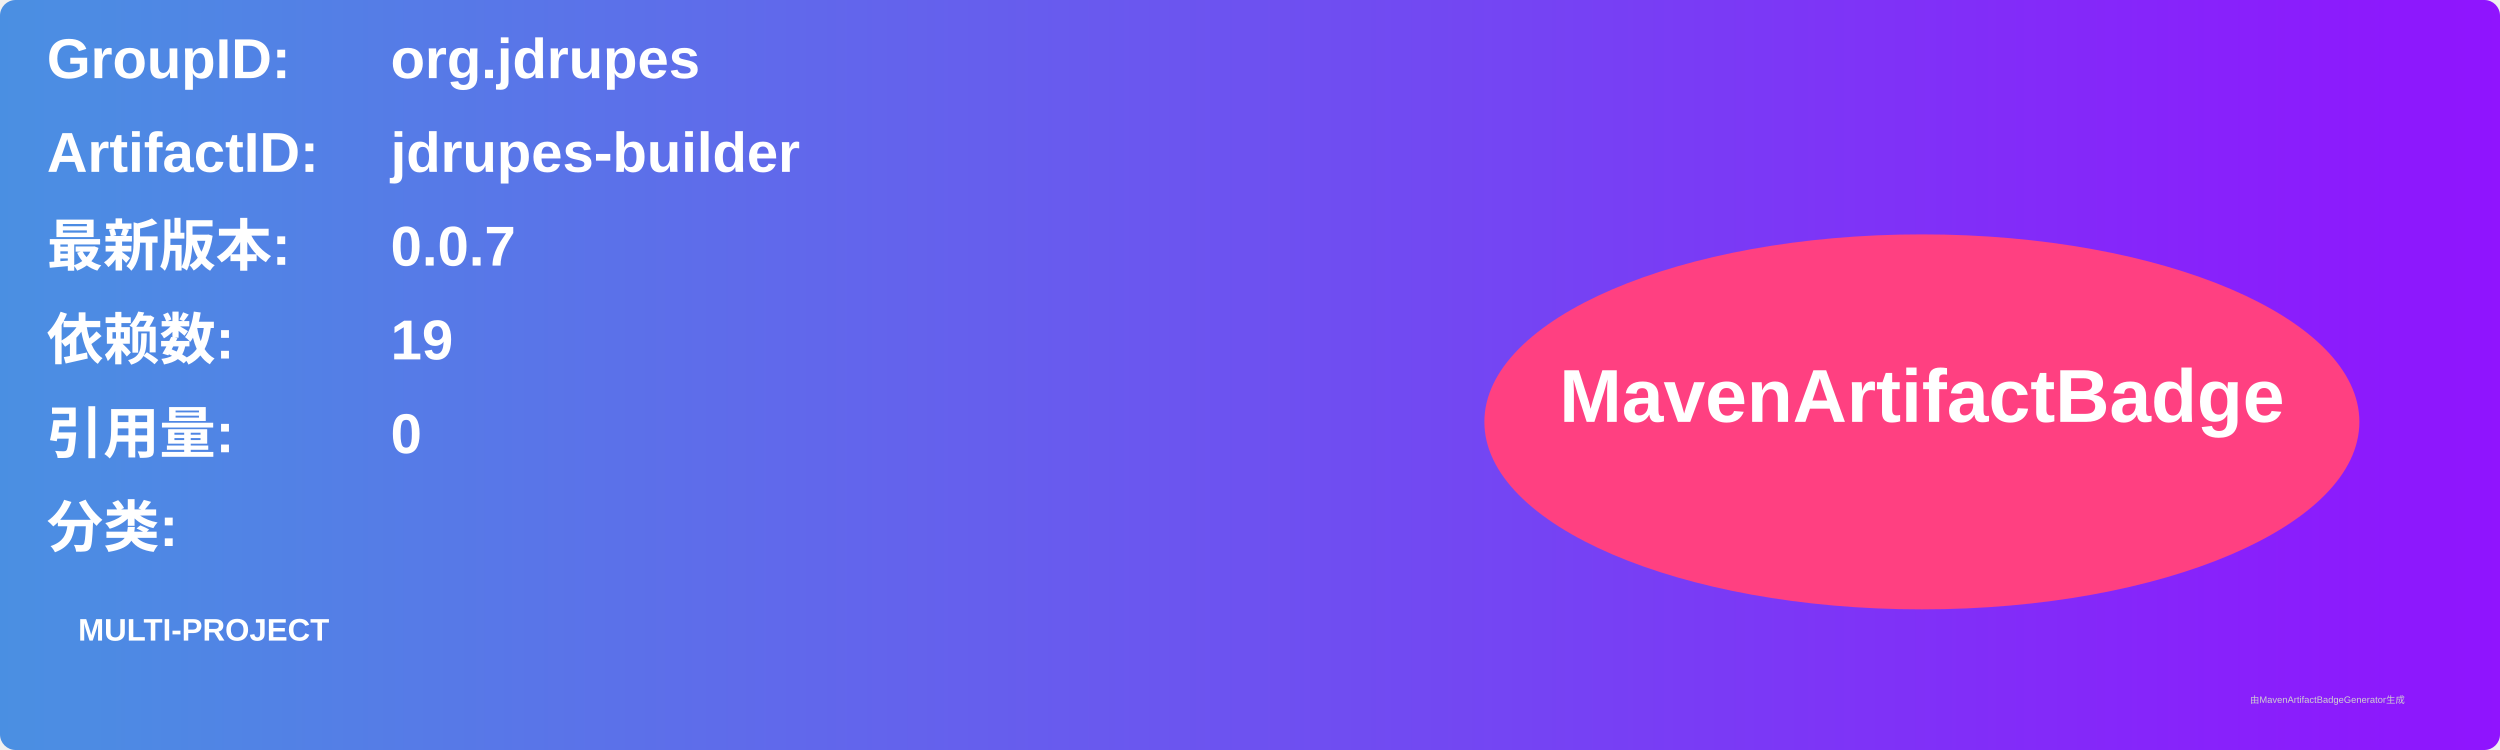
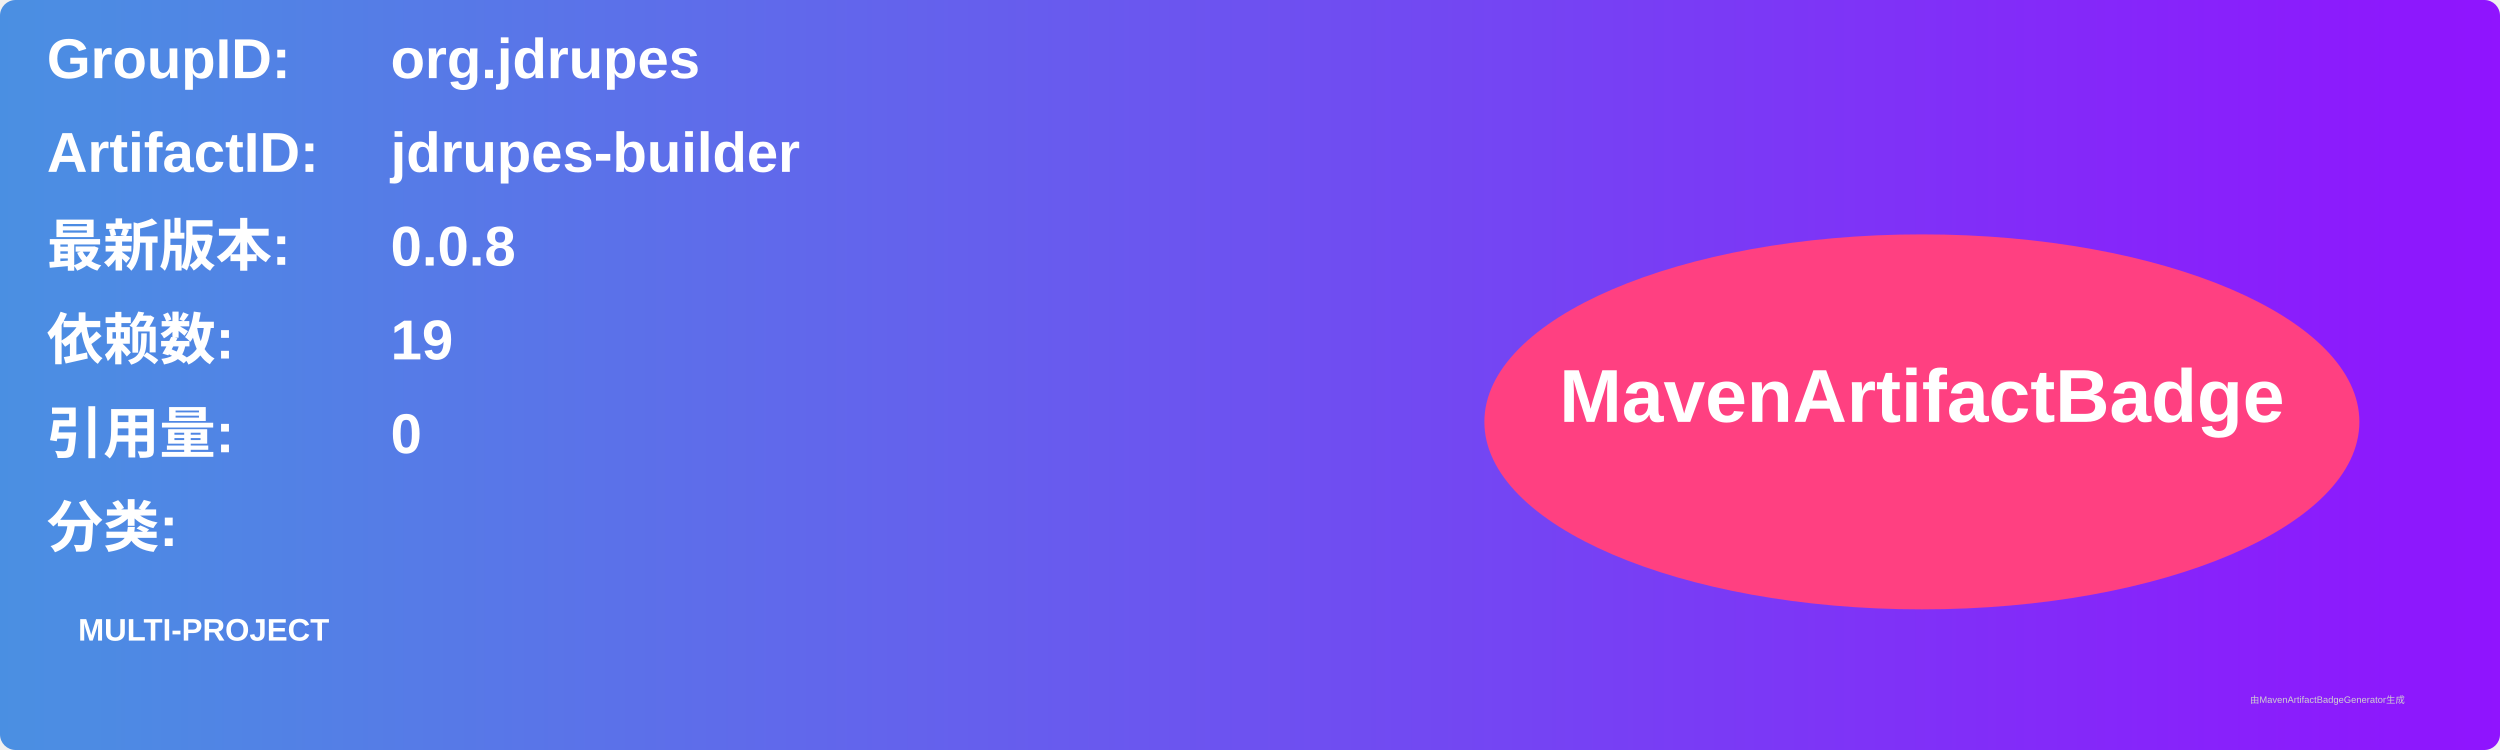
<svg xmlns="http://www.w3.org/2000/svg" width="800" height="240" viewBox="0 0 800 240">
  <linearGradient id="grad" x1="0%" y1="0%" x2="100%" y2="0%">
    <stop offset="0%" stop-color="#4a90e2" />
    <stop offset="100%" stop-color="#9013fe" />
  </linearGradient>
  <rect width="100%" height="100%" rx="5" ry="5" fill="url(#grad)" />
  <g transform="translate(15, 15)">
    <text x="0" y="10" font-family="Arial" font-size="18" fill="white" font-weight="bold" width="260">GroupID:</text>
    <text x="110" y="10" font-family="Arial" font-size="18" fill="white" font-weight="bold" width="460">org.jdrupes</text>
    <text x="0" y="40" font-family="Arial" font-size="18" fill="white" font-weight="bold" width="260">ArtifactID:</text>
    <text x="110" y="40" font-family="Arial" font-size="18" fill="white" font-weight="bold" width="460">jdrupes-builder</text>
    <text x="0" y="70" font-family="Arial" font-size="18" fill="white" font-weight="bold">最新版本:</text>
    <text x="110" y="70" font-family="Arial" font-size="18" fill="white" font-weight="bold">
-       <tspan font-weight="bold">0.0.7</tspan>
+       <tspan font-weight="bold">0.0.8</tspan>
    </text>
    <text x="0" y="100" font-family="Arial" font-size="18" fill="white" font-weight="bold">依赖数: </text>
    <text x="110" y="100" font-family="Arial" font-size="18" fill="white">
      <tspan font-weight="bold">19</tspan>
    </text>
    <text x="0" y="130" font-family="Arial" font-size="18" fill="white" font-weight="bold">引用量: </text>
    <text x="110" y="130" font-family="Arial" font-size="18" fill="white">
      <tspan font-weight="bold">0</tspan>
    </text>
    <text x="0" y="160" font-family="Arial" font-size="18" fill="white" font-weight="bold">分类:</text>
    <text x="10" y="190" font-family="Arial" font-size="10" fill="white">
      <tspan font-weight="bold">MULTI-PROJECT</tspan>
    </text>
    <ellipse cx="600" cy="120" rx="140" ry="60" fill="#ff4081" />
    <text x="600" y="120" text-anchor="middle" font-family="Arial" font-size="24" fill="white" font-weight="bold">MavenArtifactBadge</text>
  </g>
  <text x="720" y="225" font-family="Arial" font-size="3" fill="#d0d0d0">由MavenArtifactBadgeGenerator生成</text>
</svg>
